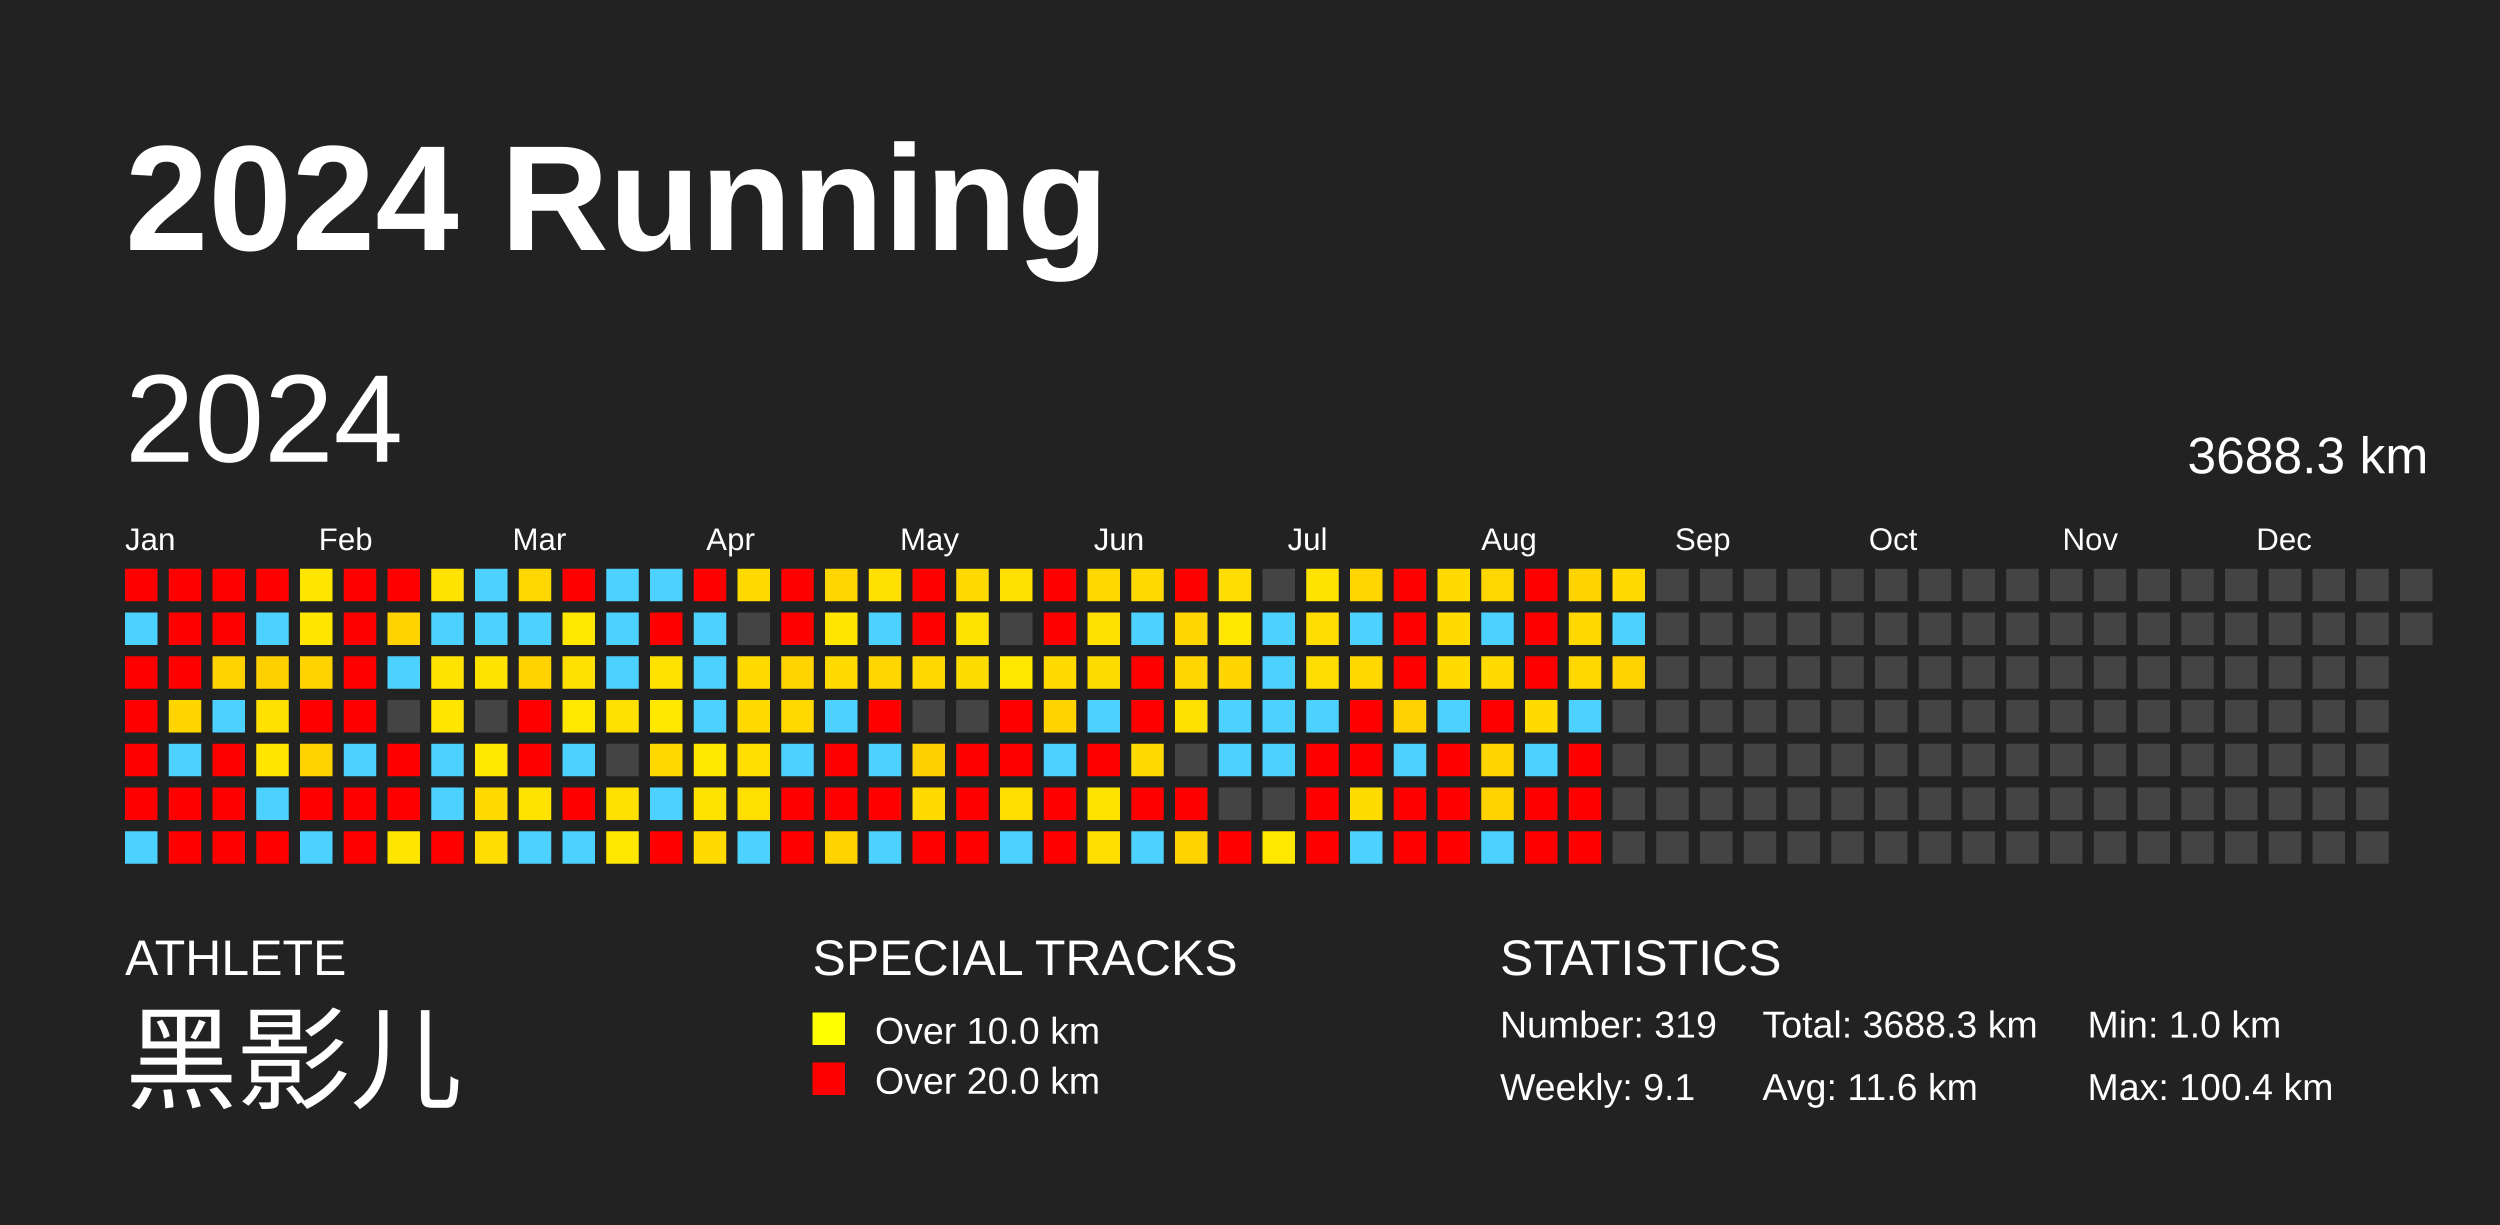
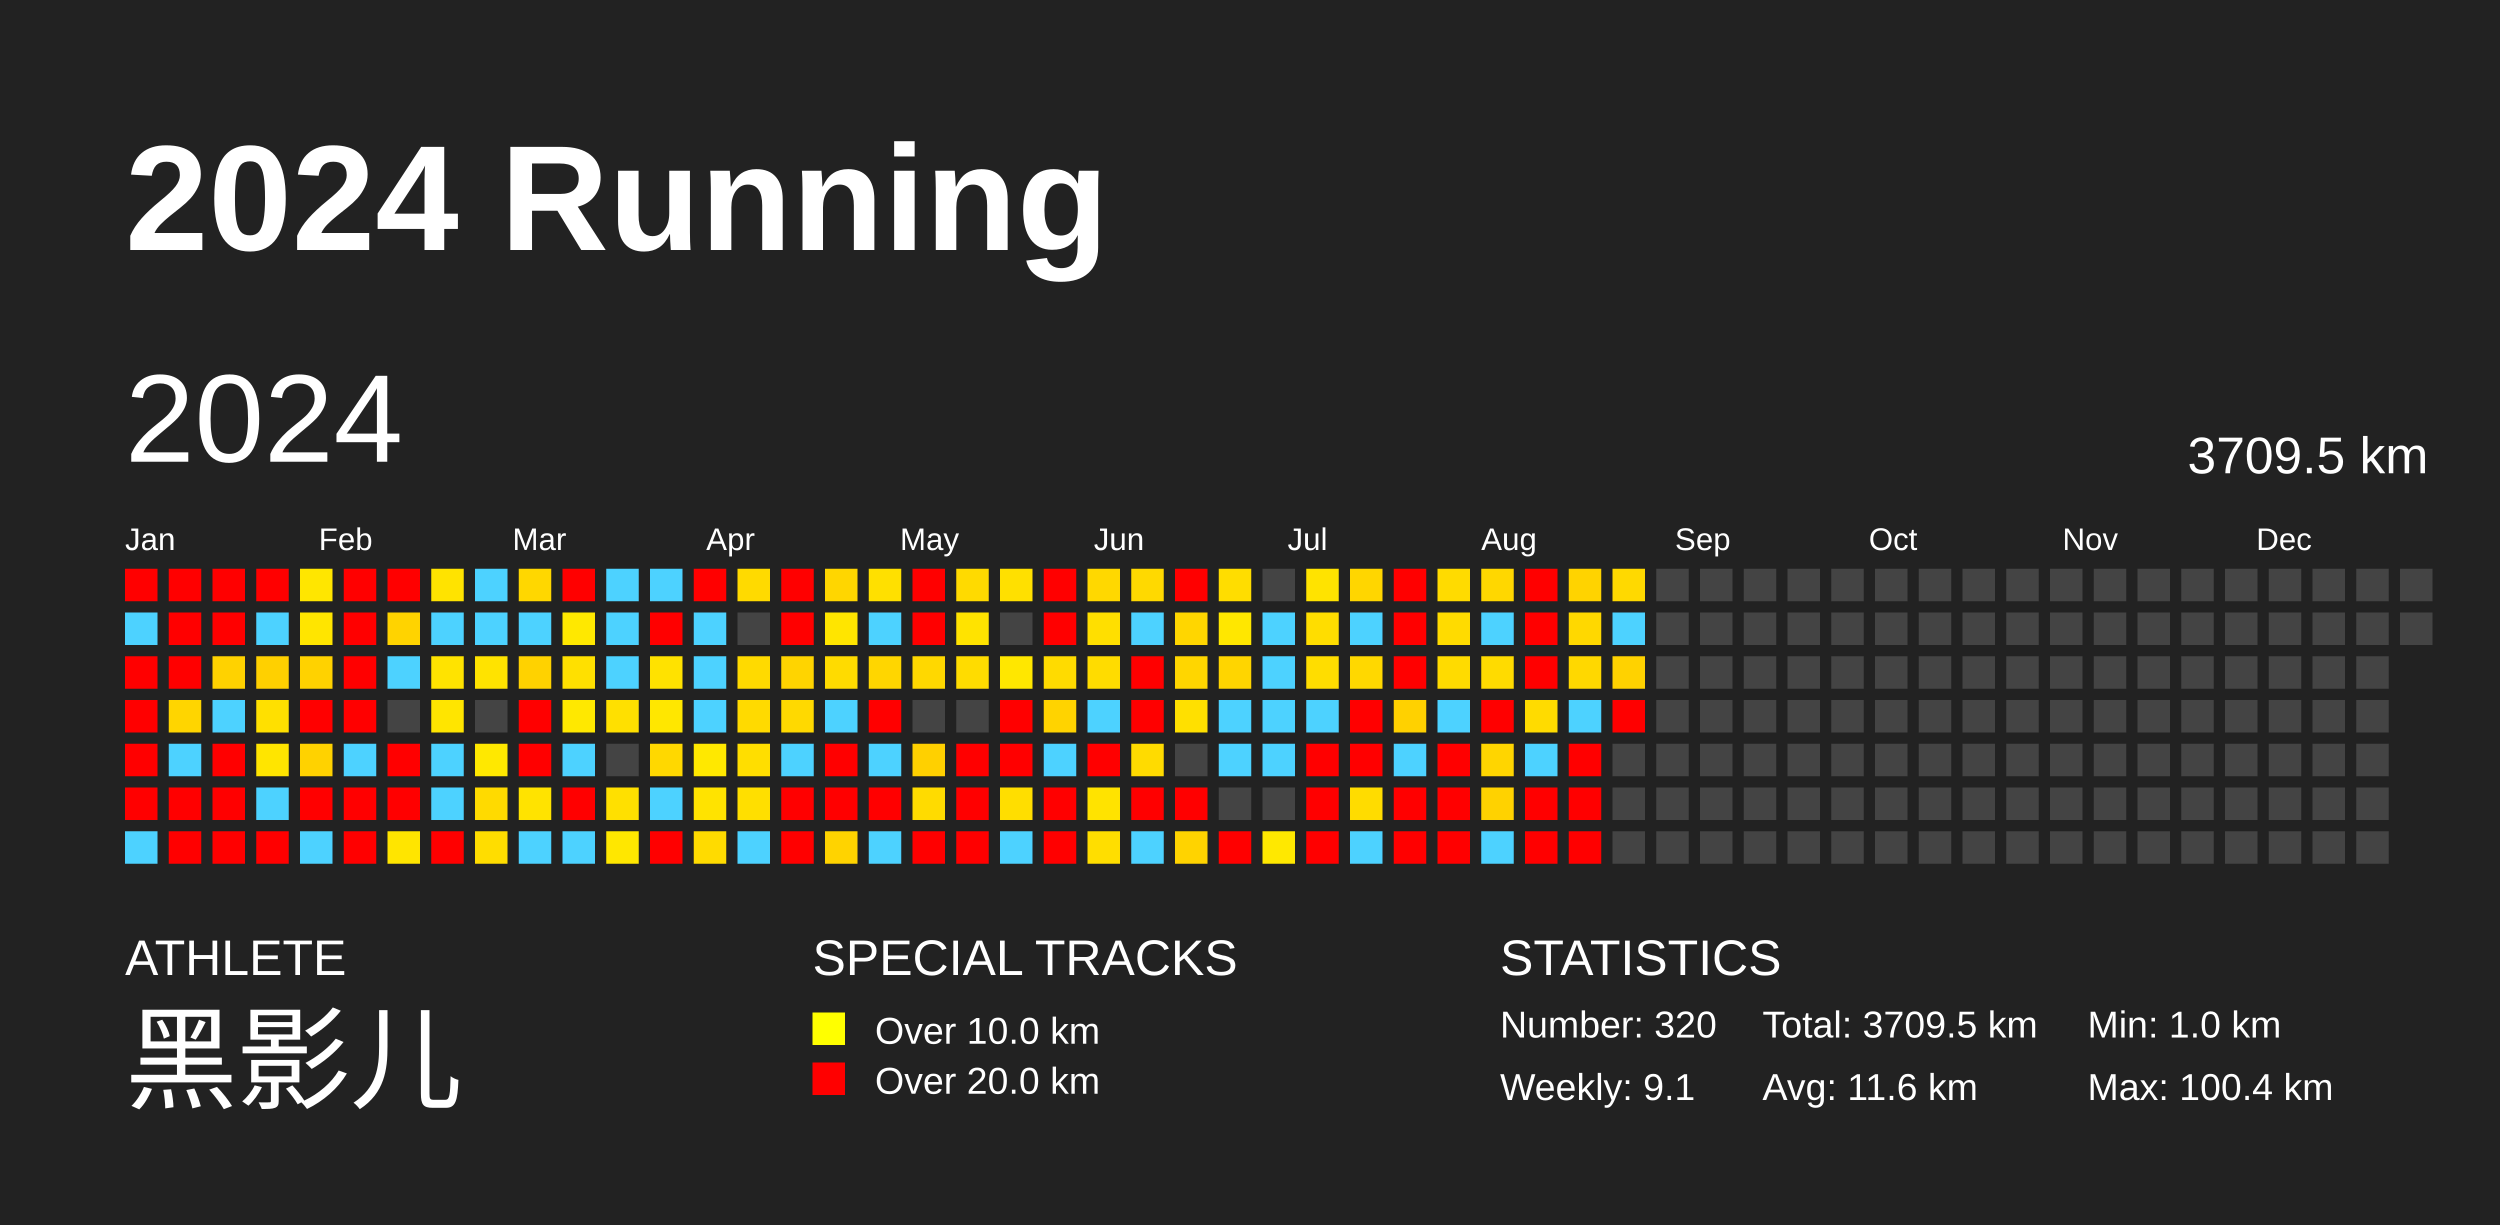
<svg xmlns="http://www.w3.org/2000/svg" baseProfile="full" height="98mm" version="1.1" viewBox="0,0,200,98" width="200mm">
  <defs />
  <rect fill="#222222" height="98" width="200" x="0" y="0" />
  <text fill="#FFFFFF" style="font-size:12px; font-family:Arial; font-weight:bold;" x="10" y="20">2024 Running</text>
  <text fill="#FFFFFF" style="font-size:4px; font-family:Arial" x="10" y="78">ATHLETE</text>
  <text fill="#FFFFFF" style="font-size:9px; font-family:Arial" x="10" y="88">黑影儿</text>
  <text fill="#FFFFFF" style="font-size:4px; font-family:Arial" x="65" y="78">SPECIAL TRACKS</text>
  <rect fill="yellow" height="2.6" width="2.6" x="65" y="81" />
  <text fill="#FFFFFF" style="font-size:3px; font-family:Arial" x="70" y="83.5">Over 10.0 km</text>
  <rect fill="red" height="2.6" width="2.6" x="65" y="85" />
  <text fill="#FFFFFF" style="font-size:3px; font-family:Arial" x="70" y="87.5">Over 20.0 km</text>
  <text fill="#FFFFFF" style="font-size:4px; font-family:Arial" x="120" y="78">STATISTICS</text>
-   <text fill="#FFFFFF" style="font-size:3px; font-family:Arial" x="120" y="83">Number: 319</text>
+   <text fill="#FFFFFF" style="font-size:3px; font-family:Arial" x="120" y="83">Number: 320</text>
  <text fill="#FFFFFF" style="font-size:3px; font-family:Arial" x="120" y="88">Weekly: 9.1</text>
-   <text fill="#FFFFFF" style="font-size:3px; font-family:Arial" x="141" y="83">Total: 3688.3 km</text>
+   <text fill="#FFFFFF" style="font-size:3px; font-family:Arial" x="141" y="83">Total: 3709.5 km</text>
  <text fill="#FFFFFF" style="font-size:3px; font-family:Arial" x="141" y="88">Avg: 11.6 km</text>
  <text fill="#FFFFFF" style="font-size:3px; font-family:Arial" x="167" y="83">Min: 1.0 km</text>
  <text fill="#FFFFFF" style="font-size:3px; font-family:Arial" x="167" y="88">Max: 100.4 km</text>
  <text dominant-baseline="hanging" fill="#FFFFFF" style="font-size:10.0px; font-family:Arial;" x="10" y="30">2024</text>
-   <text dominant-baseline="hanging" fill="#FFFFFF" style="font-size:4.125px; font-family:Arial;" x="175" y="35">3688.3 km</text>
+   <text dominant-baseline="hanging" fill="#FFFFFF" style="font-size:4.125px; font-family:Arial;" x="175" y="35">3709.5 km</text>
  <text fill="#FFFFFF" style="font-size:2.5px; font-family:Arial" x="10.0" y="44">Jan</text>
  <text fill="#FFFFFF" style="font-size:2.5px; font-family:Arial" x="25.5" y="44">Feb</text>
  <text fill="#FFFFFF" style="font-size:2.5px; font-family:Arial" x="41.0" y="44">Mar</text>
  <text fill="#FFFFFF" style="font-size:2.5px; font-family:Arial" x="56.5" y="44">Apr</text>
  <text fill="#FFFFFF" style="font-size:2.5px; font-family:Arial" x="72.0" y="44">May</text>
  <text fill="#FFFFFF" style="font-size:2.5px; font-family:Arial" x="87.5" y="44">Jun</text>
  <text fill="#FFFFFF" style="font-size:2.5px; font-family:Arial" x="103.0" y="44">Jul</text>
  <text fill="#FFFFFF" style="font-size:2.5px; font-family:Arial" x="118.5" y="44">Aug</text>
  <text fill="#FFFFFF" style="font-size:2.5px; font-family:Arial" x="134.0" y="44">Sep</text>
  <text fill="#FFFFFF" style="font-size:2.5px; font-family:Arial" x="149.5" y="44">Oct</text>
  <text fill="#FFFFFF" style="font-size:2.5px; font-family:Arial" x="165.0" y="44">Nov</text>
  <text fill="#FFFFFF" style="font-size:2.5px; font-family:Arial" x="180.5" y="44">Dec</text>
  <rect fill="red" height="2.6" width="2.6" x="10.0" y="45.5" />
  <rect fill="#4dd2ff" height="2.6" width="2.6" x="10.0" y="49.0" />
  <rect fill="red" height="2.6" width="2.6" x="10.0" y="52.5" />
  <rect fill="red" height="2.6" width="2.6" x="10.0" y="56.0" />
  <rect fill="red" height="2.6" width="2.6" x="10.0" y="59.5" />
  <rect fill="red" height="2.6" width="2.6" x="10.0" y="63.0" />
  <rect fill="#4dd2ff" height="2.6" width="2.6" x="10.0" y="66.5" />
  <rect fill="red" height="2.6" width="2.6" x="13.5" y="45.5" />
  <rect fill="red" height="2.6" width="2.6" x="13.5" y="49.0" />
  <rect fill="red" height="2.6" width="2.6" x="13.5" y="52.5" />
  <rect fill="#ffd500" height="2.6" width="2.6" x="13.5" y="56.0" />
  <rect fill="#4dd2ff" height="2.6" width="2.6" x="13.5" y="59.5" />
  <rect fill="red" height="2.6" width="2.6" x="13.5" y="63.0" />
  <rect fill="red" height="2.6" width="2.6" x="13.5" y="66.5" />
  <rect fill="red" height="2.6" width="2.6" x="17.0" y="45.5" />
  <rect fill="red" height="2.6" width="2.6" x="17.0" y="49.0" />
  <rect fill="#ffd200" height="2.6" width="2.6" x="17.0" y="52.5" />
  <rect fill="#4dd2ff" height="2.6" width="2.6" x="17.0" y="56.0" />
  <rect fill="red" height="2.6" width="2.6" x="17.0" y="59.5" />
  <rect fill="red" height="2.6" width="2.6" x="17.0" y="63.0" />
  <rect fill="red" height="2.6" width="2.6" x="17.0" y="66.5" />
  <rect fill="red" height="2.6" width="2.6" x="20.5" y="45.5" />
  <rect fill="#4dd2ff" height="2.6" width="2.6" x="20.5" y="49.0" />
  <rect fill="#ffd000" height="2.6" width="2.6" x="20.5" y="52.5" />
  <rect fill="#ffe000" height="2.6" width="2.6" x="20.5" y="56.0" />
  <rect fill="#ffe500" height="2.6" width="2.6" x="20.5" y="59.5" />
  <rect fill="#4dd2ff" height="2.6" width="2.6" x="20.5" y="63.0" />
  <rect fill="red" height="2.6" width="2.6" x="20.5" y="66.5" />
  <rect fill="#ffe600" height="2.6" width="2.6" x="24.0" y="45.5" />
  <rect fill="#ffe500" height="2.6" width="2.6" x="24.0" y="49.0" />
  <rect fill="#ffd200" height="2.6" width="2.6" x="24.0" y="52.5" />
  <rect fill="red" height="2.6" width="2.6" x="24.0" y="56.0" />
  <rect fill="#ffd200" height="2.6" width="2.6" x="24.0" y="59.5" />
  <rect fill="red" height="2.6" width="2.6" x="24.0" y="63.0" />
  <rect fill="#4dd2ff" height="2.6" width="2.6" x="24.0" y="66.5" />
  <rect fill="red" height="2.6" width="2.6" x="27.5" y="45.5" />
  <rect fill="red" height="2.6" width="2.6" x="27.5" y="49.0" />
  <rect fill="red" height="2.6" width="2.6" x="27.5" y="52.5" />
  <rect fill="red" height="2.6" width="2.6" x="27.5" y="56.0" />
  <rect fill="#4dd2ff" height="2.6" width="2.6" x="27.5" y="59.5" />
  <rect fill="red" height="2.6" width="2.6" x="27.5" y="63.0" />
  <rect fill="red" height="2.6" width="2.6" x="27.5" y="66.5" />
  <rect fill="red" height="2.6" width="2.6" x="31.0" y="45.5" />
  <rect fill="#ffd300" height="2.6" width="2.6" x="31.0" y="49.0" />
  <rect fill="#4dd2ff" height="2.6" width="2.6" x="31.0" y="52.5" />
  <rect fill="#444444" height="2.6" width="2.6" x="31.0" y="56.0" />
  <rect fill="red" height="2.6" width="2.6" x="31.0" y="59.5" />
  <rect fill="red" height="2.6" width="2.6" x="31.0" y="63.0" />
  <rect fill="#ffe500" height="2.6" width="2.6" x="31.0" y="66.5" />
  <rect fill="#ffe300" height="2.6" width="2.6" x="34.5" y="45.5" />
  <rect fill="#4dd2ff" height="2.6" width="2.6" x="34.5" y="49.0" />
  <rect fill="#ffe300" height="2.6" width="2.6" x="34.5" y="52.5" />
  <rect fill="#ffe500" height="2.6" width="2.6" x="34.5" y="56.0" />
  <rect fill="#4dd2ff" height="2.6" width="2.6" x="34.5" y="59.5" />
  <rect fill="#4dd2ff" height="2.6" width="2.6" x="34.5" y="63.0" />
  <rect fill="red" height="2.6" width="2.6" x="34.5" y="66.5" />
  <rect fill="#4dd2ff" height="2.6" width="2.6" x="38.0" y="45.5" />
  <rect fill="#4dd2ff" height="2.6" width="2.6" x="38.0" y="49.0" />
  <rect fill="#ffe300" height="2.6" width="2.6" x="38.0" y="52.5" />
  <rect fill="#444444" height="2.6" width="2.6" x="38.0" y="56.0" />
  <rect fill="#ffe800" height="2.6" width="2.6" x="38.0" y="59.5" />
  <rect fill="#ffda00" height="2.6" width="2.6" x="38.0" y="63.0" />
  <rect fill="#ffdd00" height="2.6" width="2.6" x="38.0" y="66.5" />
  <rect fill="#ffd700" height="2.6" width="2.6" x="41.5" y="45.5" />
  <rect fill="#4dd2ff" height="2.6" width="2.6" x="41.5" y="49.0" />
  <rect fill="#ffd200" height="2.6" width="2.6" x="41.5" y="52.5" />
  <rect fill="red" height="2.6" width="2.6" x="41.5" y="56.0" />
  <rect fill="red" height="2.6" width="2.6" x="41.5" y="59.5" />
  <rect fill="#ffe300" height="2.6" width="2.6" x="41.5" y="63.0" />
  <rect fill="#4dd2ff" height="2.6" width="2.6" x="41.5" y="66.5" />
  <rect fill="red" height="2.6" width="2.6" x="45.0" y="45.5" />
  <rect fill="#ffe800" height="2.6" width="2.6" x="45.0" y="49.0" />
  <rect fill="#ffe000" height="2.6" width="2.6" x="45.0" y="52.5" />
  <rect fill="#ffe800" height="2.6" width="2.6" x="45.0" y="56.0" />
  <rect fill="#4dd2ff" height="2.6" width="2.6" x="45.0" y="59.5" />
  <rect fill="red" height="2.6" width="2.6" x="45.0" y="63.0" />
  <rect fill="#4dd2ff" height="2.6" width="2.6" x="45.0" y="66.5" />
  <rect fill="#4dd2ff" height="2.6" width="2.6" x="48.5" y="45.5" />
  <rect fill="#4dd2ff" height="2.6" width="2.6" x="48.5" y="49.0" />
  <rect fill="#4dd2ff" height="2.6" width="2.6" x="48.5" y="52.5" />
  <rect fill="#ffe000" height="2.6" width="2.6" x="48.5" y="56.0" />
  <rect fill="#444444" height="2.6" width="2.6" x="48.5" y="59.5" />
  <rect fill="#ffe000" height="2.6" width="2.6" x="48.5" y="63.0" />
  <rect fill="#ffe700" height="2.6" width="2.6" x="48.5" y="66.5" />
  <rect fill="#4dd2ff" height="2.6" width="2.6" x="52.0" y="45.5" />
  <rect fill="red" height="2.6" width="2.6" x="52.0" y="49.0" />
  <rect fill="#ffe200" height="2.6" width="2.6" x="52.0" y="52.5" />
  <rect fill="#ffe700" height="2.6" width="2.6" x="52.0" y="56.0" />
  <rect fill="#ffd800" height="2.6" width="2.6" x="52.0" y="59.5" />
  <rect fill="#4dd2ff" height="2.6" width="2.6" x="52.0" y="63.0" />
  <rect fill="red" height="2.6" width="2.6" x="52.0" y="66.5" />
  <rect fill="red" height="2.6" width="2.6" x="55.5" y="45.5" />
  <rect fill="#4dd2ff" height="2.6" width="2.6" x="55.5" y="49.0" />
  <rect fill="#4dd2ff" height="2.6" width="2.6" x="55.5" y="52.5" />
  <rect fill="#4dd2ff" height="2.6" width="2.6" x="55.5" y="56.0" />
  <rect fill="#ffe800" height="2.6" width="2.6" x="55.5" y="59.5" />
  <rect fill="#ffe300" height="2.6" width="2.6" x="55.5" y="63.0" />
  <rect fill="#ffdb00" height="2.6" width="2.6" x="55.5" y="66.5" />
  <rect fill="#ffda00" height="2.6" width="2.6" x="59.0" y="45.5" />
  <rect fill="#444444" height="2.6" width="2.6" x="59.0" y="49.0" />
  <rect fill="#ffda00" height="2.6" width="2.6" x="59.0" y="52.5" />
  <rect fill="#ffda00" height="2.6" width="2.6" x="59.0" y="56.0" />
  <rect fill="#ffde00" height="2.6" width="2.6" x="59.0" y="59.5" />
  <rect fill="#ffdf00" height="2.6" width="2.6" x="59.0" y="63.0" />
  <rect fill="#4dd2ff" height="2.6" width="2.6" x="59.0" y="66.5" />
  <rect fill="red" height="2.6" width="2.6" x="62.5" y="45.5" />
  <rect fill="red" height="2.6" width="2.6" x="62.5" y="49.0" />
  <rect fill="#ffd400" height="2.6" width="2.6" x="62.5" y="52.5" />
  <rect fill="#ffd900" height="2.6" width="2.6" x="62.5" y="56.0" />
  <rect fill="#4dd2ff" height="2.6" width="2.6" x="62.5" y="59.5" />
  <rect fill="red" height="2.6" width="2.6" x="62.5" y="63.0" />
  <rect fill="red" height="2.6" width="2.6" x="62.5" y="66.5" />
  <rect fill="#ffd600" height="2.6" width="2.6" x="66.0" y="45.5" />
  <rect fill="#ffe500" height="2.6" width="2.6" x="66.0" y="49.0" />
  <rect fill="#ffdb00" height="2.6" width="2.6" x="66.0" y="52.5" />
  <rect fill="#4dd2ff" height="2.6" width="2.6" x="66.0" y="56.0" />
  <rect fill="red" height="2.6" width="2.6" x="66.0" y="59.5" />
  <rect fill="red" height="2.6" width="2.6" x="66.0" y="63.0" />
  <rect fill="#ffd300" height="2.6" width="2.6" x="66.0" y="66.5" />
  <rect fill="#ffe000" height="2.6" width="2.6" x="69.5" y="45.5" />
  <rect fill="#4dd2ff" height="2.6" width="2.6" x="69.5" y="49.0" />
  <rect fill="#ffd600" height="2.6" width="2.6" x="69.5" y="52.5" />
  <rect fill="red" height="2.6" width="2.6" x="69.5" y="56.0" />
  <rect fill="#4dd2ff" height="2.6" width="2.6" x="69.5" y="59.5" />
  <rect fill="red" height="2.6" width="2.6" x="69.5" y="63.0" />
  <rect fill="#4dd2ff" height="2.6" width="2.6" x="69.5" y="66.5" />
  <rect fill="red" height="2.6" width="2.6" x="73.0" y="45.5" />
  <rect fill="red" height="2.6" width="2.6" x="73.0" y="49.0" />
  <rect fill="#ffd800" height="2.6" width="2.6" x="73.0" y="52.5" />
  <rect fill="#444444" height="2.6" width="2.6" x="73.0" y="56.0" />
  <rect fill="#ffd000" height="2.6" width="2.6" x="73.0" y="59.5" />
  <rect fill="#ffdb00" height="2.6" width="2.6" x="73.0" y="63.0" />
  <rect fill="red" height="2.6" width="2.6" x="73.0" y="66.5" />
  <rect fill="#ffda00" height="2.6" width="2.6" x="76.5" y="45.5" />
  <rect fill="#ffe300" height="2.6" width="2.6" x="76.5" y="49.0" />
  <rect fill="#ffdc00" height="2.6" width="2.6" x="76.5" y="52.5" />
  <rect fill="#444444" height="2.6" width="2.6" x="76.5" y="56.0" />
  <rect fill="red" height="2.6" width="2.6" x="76.5" y="59.5" />
  <rect fill="red" height="2.6" width="2.6" x="76.5" y="63.0" />
  <rect fill="red" height="2.6" width="2.6" x="76.5" y="66.5" />
  <rect fill="#ffe000" height="2.6" width="2.6" x="80.0" y="45.5" />
  <rect fill="#444444" height="2.6" width="2.6" x="80.0" y="49.0" />
  <rect fill="#ffe700" height="2.6" width="2.6" x="80.0" y="52.5" />
  <rect fill="red" height="2.6" width="2.6" x="80.0" y="56.0" />
  <rect fill="red" height="2.6" width="2.6" x="80.0" y="59.5" />
  <rect fill="#ffde00" height="2.6" width="2.6" x="80.0" y="63.0" />
  <rect fill="#4dd2ff" height="2.6" width="2.6" x="80.0" y="66.5" />
  <rect fill="red" height="2.6" width="2.6" x="83.5" y="45.5" />
  <rect fill="red" height="2.6" width="2.6" x="83.5" y="49.0" />
  <rect fill="#ffdb00" height="2.6" width="2.6" x="83.5" y="52.5" />
  <rect fill="#ffd300" height="2.6" width="2.6" x="83.5" y="56.0" />
  <rect fill="#4dd2ff" height="2.6" width="2.6" x="83.5" y="59.5" />
  <rect fill="red" height="2.6" width="2.6" x="83.5" y="63.0" />
  <rect fill="red" height="2.6" width="2.6" x="83.5" y="66.5" />
  <rect fill="#ffd800" height="2.6" width="2.6" x="87.0" y="45.5" />
  <rect fill="#ffdf00" height="2.6" width="2.6" x="87.0" y="49.0" />
  <rect fill="#ffdc00" height="2.6" width="2.6" x="87.0" y="52.5" />
  <rect fill="#4dd2ff" height="2.6" width="2.6" x="87.0" y="56.0" />
  <rect fill="red" height="2.6" width="2.6" x="87.0" y="59.5" />
  <rect fill="#ffe300" height="2.6" width="2.6" x="87.0" y="63.0" />
  <rect fill="#ffde00" height="2.6" width="2.6" x="87.0" y="66.5" />
  <rect fill="#ffd900" height="2.6" width="2.6" x="90.5" y="45.5" />
  <rect fill="#4dd2ff" height="2.6" width="2.6" x="90.5" y="49.0" />
  <rect fill="red" height="2.6" width="2.6" x="90.5" y="52.5" />
  <rect fill="red" height="2.6" width="2.6" x="90.5" y="56.0" />
  <rect fill="#ffdb00" height="2.6" width="2.6" x="90.5" y="59.5" />
  <rect fill="red" height="2.6" width="2.6" x="90.5" y="63.0" />
  <rect fill="#4dd2ff" height="2.6" width="2.6" x="90.5" y="66.5" />
  <rect fill="red" height="2.6" width="2.6" x="94.0" y="45.5" />
  <rect fill="#ffd600" height="2.6" width="2.6" x="94.0" y="49.0" />
  <rect fill="#ffd600" height="2.6" width="2.6" x="94.0" y="52.5" />
  <rect fill="#ffe000" height="2.6" width="2.6" x="94.0" y="56.0" />
  <rect fill="#444444" height="2.6" width="2.6" x="94.0" y="59.5" />
  <rect fill="red" height="2.6" width="2.6" x="94.0" y="63.0" />
  <rect fill="#ffd300" height="2.6" width="2.6" x="94.0" y="66.5" />
  <rect fill="#ffdd00" height="2.6" width="2.6" x="97.5" y="45.5" />
  <rect fill="#ffe700" height="2.6" width="2.6" x="97.5" y="49.0" />
  <rect fill="#ffd500" height="2.6" width="2.6" x="97.5" y="52.5" />
  <rect fill="#4dd2ff" height="2.6" width="2.6" x="97.5" y="56.0" />
  <rect fill="#4dd2ff" height="2.6" width="2.6" x="97.5" y="59.5" />
  <rect fill="#444444" height="2.6" width="2.6" x="97.5" y="63.0" />
  <rect fill="red" height="2.6" width="2.6" x="97.5" y="66.5" />
  <rect fill="#444444" height="2.6" width="2.6" x="101.0" y="45.5" />
  <rect fill="#4dd2ff" height="2.6" width="2.6" x="101.0" y="49.0" />
  <rect fill="#4dd2ff" height="2.6" width="2.6" x="101.0" y="52.5" />
  <rect fill="#4dd2ff" height="2.6" width="2.6" x="101.0" y="56.0" />
  <rect fill="#4dd2ff" height="2.6" width="2.6" x="101.0" y="59.5" />
  <rect fill="#444444" height="2.6" width="2.6" x="101.0" y="63.0" />
  <rect fill="#ffe800" height="2.6" width="2.6" x="101.0" y="66.5" />
  <rect fill="#ffe300" height="2.6" width="2.6" x="104.5" y="45.5" />
  <rect fill="#ffdd00" height="2.6" width="2.6" x="104.5" y="49.0" />
  <rect fill="#ffdd00" height="2.6" width="2.6" x="104.5" y="52.5" />
  <rect fill="#4dd2ff" height="2.6" width="2.6" x="104.5" y="56.0" />
  <rect fill="red" height="2.6" width="2.6" x="104.5" y="59.5" />
  <rect fill="red" height="2.6" width="2.6" x="104.5" y="63.0" />
  <rect fill="red" height="2.6" width="2.6" x="104.5" y="66.5" />
  <rect fill="#ffd600" height="2.6" width="2.6" x="108.0" y="45.5" />
  <rect fill="#4dd2ff" height="2.6" width="2.6" x="108.0" y="49.0" />
  <rect fill="#ffd800" height="2.6" width="2.6" x="108.0" y="52.5" />
  <rect fill="red" height="2.6" width="2.6" x="108.0" y="56.0" />
  <rect fill="red" height="2.6" width="2.6" x="108.0" y="59.5" />
  <rect fill="#ffdc00" height="2.6" width="2.6" x="108.0" y="63.0" />
  <rect fill="#4dd2ff" height="2.6" width="2.6" x="108.0" y="66.5" />
  <rect fill="red" height="2.6" width="2.6" x="111.5" y="45.5" />
  <rect fill="red" height="2.6" width="2.6" x="111.5" y="49.0" />
  <rect fill="red" height="2.6" width="2.6" x="111.5" y="52.5" />
  <rect fill="#ffd100" height="2.6" width="2.6" x="111.5" y="56.0" />
  <rect fill="#4dd2ff" height="2.6" width="2.6" x="111.5" y="59.5" />
  <rect fill="red" height="2.6" width="2.6" x="111.5" y="63.0" />
  <rect fill="red" height="2.6" width="2.6" x="111.5" y="66.5" />
  <rect fill="#ffdb00" height="2.6" width="2.6" x="115.0" y="45.5" />
  <rect fill="#ffdb00" height="2.6" width="2.6" x="115.0" y="49.0" />
  <rect fill="#ffdb00" height="2.6" width="2.6" x="115.0" y="52.5" />
  <rect fill="#4dd2ff" height="2.6" width="2.6" x="115.0" y="56.0" />
  <rect fill="red" height="2.6" width="2.6" x="115.0" y="59.5" />
  <rect fill="red" height="2.6" width="2.6" x="115.0" y="63.0" />
  <rect fill="red" height="2.6" width="2.6" x="115.0" y="66.5" />
  <rect fill="#ffd700" height="2.6" width="2.6" x="118.5" y="45.5" />
  <rect fill="#4dd2ff" height="2.6" width="2.6" x="118.5" y="49.0" />
  <rect fill="#ffdb00" height="2.6" width="2.6" x="118.5" y="52.5" />
  <rect fill="red" height="2.6" width="2.6" x="118.5" y="56.0" />
  <rect fill="#ffd500" height="2.6" width="2.6" x="118.5" y="59.5" />
  <rect fill="#ffd200" height="2.6" width="2.6" x="118.5" y="63.0" />
  <rect fill="#4dd2ff" height="2.6" width="2.6" x="118.5" y="66.5" />
  <rect fill="red" height="2.6" width="2.6" x="122.0" y="45.5" />
  <rect fill="red" height="2.6" width="2.6" x="122.0" y="49.0" />
  <rect fill="red" height="2.6" width="2.6" x="122.0" y="52.5" />
  <rect fill="#ffdb00" height="2.6" width="2.6" x="122.0" y="56.0" />
  <rect fill="#4dd2ff" height="2.6" width="2.6" x="122.0" y="59.5" />
  <rect fill="red" height="2.6" width="2.6" x="122.0" y="63.0" />
  <rect fill="red" height="2.6" width="2.6" x="122.0" y="66.5" />
  <rect fill="#ffd300" height="2.6" width="2.6" x="125.5" y="45.5" />
  <rect fill="#ffd800" height="2.6" width="2.6" x="125.5" y="49.0" />
  <rect fill="#ffd800" height="2.6" width="2.6" x="125.5" y="52.5" />
  <rect fill="#4dd2ff" height="2.6" width="2.6" x="125.5" y="56.0" />
  <rect fill="red" height="2.6" width="2.6" x="125.5" y="59.5" />
  <rect fill="red" height="2.6" width="2.6" x="125.5" y="63.0" />
  <rect fill="red" height="2.6" width="2.6" x="125.5" y="66.5" />
  <rect fill="#ffd900" height="2.6" width="2.6" x="129.0" y="45.5" />
  <rect fill="#4dd2ff" height="2.6" width="2.6" x="129.0" y="49.0" />
  <rect fill="#ffd200" height="2.6" width="2.6" x="129.0" y="52.5" />
-   <rect fill="#444444" height="2.6" width="2.6" x="129.0" y="56.0" />
+   <rect fill="red" height="2.6" width="2.6" x="129.0" y="56.0" />
  <rect fill="#444444" height="2.6" width="2.6" x="129.0" y="59.5" />
  <rect fill="#444444" height="2.6" width="2.6" x="129.0" y="63.0" />
  <rect fill="#444444" height="2.6" width="2.6" x="129.0" y="66.5" />
  <rect fill="#444444" height="2.6" width="2.6" x="132.5" y="45.5" />
  <rect fill="#444444" height="2.6" width="2.6" x="132.5" y="49.0" />
  <rect fill="#444444" height="2.6" width="2.6" x="132.5" y="52.5" />
  <rect fill="#444444" height="2.6" width="2.6" x="132.5" y="56.0" />
  <rect fill="#444444" height="2.6" width="2.6" x="132.5" y="59.5" />
  <rect fill="#444444" height="2.6" width="2.6" x="132.5" y="63.0" />
  <rect fill="#444444" height="2.6" width="2.6" x="132.5" y="66.5" />
  <rect fill="#444444" height="2.6" width="2.6" x="136.0" y="45.5" />
  <rect fill="#444444" height="2.6" width="2.6" x="136.0" y="49.0" />
  <rect fill="#444444" height="2.6" width="2.6" x="136.0" y="52.5" />
  <rect fill="#444444" height="2.6" width="2.6" x="136.0" y="56.0" />
  <rect fill="#444444" height="2.6" width="2.6" x="136.0" y="59.5" />
  <rect fill="#444444" height="2.6" width="2.6" x="136.0" y="63.0" />
  <rect fill="#444444" height="2.6" width="2.6" x="136.0" y="66.5" />
  <rect fill="#444444" height="2.6" width="2.6" x="139.5" y="45.5" />
  <rect fill="#444444" height="2.6" width="2.6" x="139.5" y="49.0" />
  <rect fill="#444444" height="2.6" width="2.6" x="139.5" y="52.5" />
  <rect fill="#444444" height="2.6" width="2.6" x="139.5" y="56.0" />
  <rect fill="#444444" height="2.6" width="2.6" x="139.5" y="59.5" />
  <rect fill="#444444" height="2.6" width="2.6" x="139.5" y="63.0" />
  <rect fill="#444444" height="2.6" width="2.6" x="139.5" y="66.5" />
  <rect fill="#444444" height="2.6" width="2.6" x="143.0" y="45.5" />
  <rect fill="#444444" height="2.6" width="2.6" x="143.0" y="49.0" />
  <rect fill="#444444" height="2.6" width="2.6" x="143.0" y="52.5" />
  <rect fill="#444444" height="2.6" width="2.6" x="143.0" y="56.0" />
  <rect fill="#444444" height="2.6" width="2.6" x="143.0" y="59.5" />
  <rect fill="#444444" height="2.6" width="2.6" x="143.0" y="63.0" />
  <rect fill="#444444" height="2.6" width="2.6" x="143.0" y="66.5" />
  <rect fill="#444444" height="2.6" width="2.6" x="146.5" y="45.5" />
  <rect fill="#444444" height="2.6" width="2.6" x="146.5" y="49.0" />
  <rect fill="#444444" height="2.6" width="2.6" x="146.5" y="52.5" />
  <rect fill="#444444" height="2.6" width="2.6" x="146.5" y="56.0" />
  <rect fill="#444444" height="2.6" width="2.6" x="146.5" y="59.5" />
  <rect fill="#444444" height="2.6" width="2.6" x="146.5" y="63.0" />
  <rect fill="#444444" height="2.6" width="2.6" x="146.5" y="66.5" />
  <rect fill="#444444" height="2.6" width="2.6" x="150.0" y="45.5" />
  <rect fill="#444444" height="2.6" width="2.6" x="150.0" y="49.0" />
  <rect fill="#444444" height="2.6" width="2.6" x="150.0" y="52.5" />
  <rect fill="#444444" height="2.6" width="2.6" x="150.0" y="56.0" />
  <rect fill="#444444" height="2.6" width="2.6" x="150.0" y="59.5" />
  <rect fill="#444444" height="2.6" width="2.6" x="150.0" y="63.0" />
  <rect fill="#444444" height="2.6" width="2.6" x="150.0" y="66.5" />
  <rect fill="#444444" height="2.6" width="2.6" x="153.5" y="45.5" />
  <rect fill="#444444" height="2.6" width="2.6" x="153.5" y="49.0" />
  <rect fill="#444444" height="2.6" width="2.6" x="153.5" y="52.5" />
  <rect fill="#444444" height="2.6" width="2.6" x="153.5" y="56.0" />
  <rect fill="#444444" height="2.6" width="2.6" x="153.5" y="59.5" />
  <rect fill="#444444" height="2.6" width="2.6" x="153.5" y="63.0" />
  <rect fill="#444444" height="2.6" width="2.6" x="153.5" y="66.5" />
  <rect fill="#444444" height="2.6" width="2.6" x="157.0" y="45.5" />
  <rect fill="#444444" height="2.6" width="2.6" x="157.0" y="49.0" />
  <rect fill="#444444" height="2.6" width="2.6" x="157.0" y="52.5" />
  <rect fill="#444444" height="2.6" width="2.6" x="157.0" y="56.0" />
  <rect fill="#444444" height="2.6" width="2.6" x="157.0" y="59.5" />
  <rect fill="#444444" height="2.6" width="2.6" x="157.0" y="63.0" />
  <rect fill="#444444" height="2.6" width="2.6" x="157.0" y="66.5" />
  <rect fill="#444444" height="2.6" width="2.6" x="160.5" y="45.5" />
  <rect fill="#444444" height="2.6" width="2.6" x="160.5" y="49.0" />
  <rect fill="#444444" height="2.6" width="2.6" x="160.5" y="52.5" />
  <rect fill="#444444" height="2.6" width="2.6" x="160.5" y="56.0" />
  <rect fill="#444444" height="2.6" width="2.6" x="160.5" y="59.5" />
  <rect fill="#444444" height="2.6" width="2.6" x="160.5" y="63.0" />
  <rect fill="#444444" height="2.6" width="2.6" x="160.5" y="66.5" />
  <rect fill="#444444" height="2.6" width="2.6" x="164.0" y="45.5" />
  <rect fill="#444444" height="2.6" width="2.6" x="164.0" y="49.0" />
  <rect fill="#444444" height="2.6" width="2.6" x="164.0" y="52.5" />
  <rect fill="#444444" height="2.6" width="2.6" x="164.0" y="56.0" />
  <rect fill="#444444" height="2.6" width="2.6" x="164.0" y="59.5" />
  <rect fill="#444444" height="2.6" width="2.6" x="164.0" y="63.0" />
  <rect fill="#444444" height="2.6" width="2.6" x="164.0" y="66.5" />
  <rect fill="#444444" height="2.6" width="2.6" x="167.5" y="45.5" />
  <rect fill="#444444" height="2.6" width="2.6" x="167.5" y="49.0" />
  <rect fill="#444444" height="2.6" width="2.6" x="167.5" y="52.5" />
  <rect fill="#444444" height="2.6" width="2.6" x="167.5" y="56.0" />
  <rect fill="#444444" height="2.6" width="2.6" x="167.5" y="59.5" />
  <rect fill="#444444" height="2.6" width="2.6" x="167.5" y="63.0" />
  <rect fill="#444444" height="2.6" width="2.6" x="167.5" y="66.5" />
  <rect fill="#444444" height="2.6" width="2.6" x="171.0" y="45.5" />
  <rect fill="#444444" height="2.6" width="2.6" x="171.0" y="49.0" />
  <rect fill="#444444" height="2.6" width="2.6" x="171.0" y="52.5" />
  <rect fill="#444444" height="2.6" width="2.6" x="171.0" y="56.0" />
  <rect fill="#444444" height="2.6" width="2.6" x="171.0" y="59.5" />
  <rect fill="#444444" height="2.6" width="2.6" x="171.0" y="63.0" />
  <rect fill="#444444" height="2.6" width="2.6" x="171.0" y="66.5" />
  <rect fill="#444444" height="2.6" width="2.6" x="174.5" y="45.5" />
  <rect fill="#444444" height="2.6" width="2.6" x="174.5" y="49.0" />
  <rect fill="#444444" height="2.6" width="2.6" x="174.5" y="52.5" />
  <rect fill="#444444" height="2.6" width="2.6" x="174.5" y="56.0" />
  <rect fill="#444444" height="2.6" width="2.6" x="174.5" y="59.5" />
  <rect fill="#444444" height="2.6" width="2.6" x="174.5" y="63.0" />
  <rect fill="#444444" height="2.6" width="2.6" x="174.5" y="66.5" />
  <rect fill="#444444" height="2.6" width="2.6" x="178.0" y="45.5" />
  <rect fill="#444444" height="2.6" width="2.6" x="178.0" y="49.0" />
  <rect fill="#444444" height="2.6" width="2.6" x="178.0" y="52.5" />
  <rect fill="#444444" height="2.6" width="2.6" x="178.0" y="56.0" />
  <rect fill="#444444" height="2.6" width="2.6" x="178.0" y="59.5" />
  <rect fill="#444444" height="2.6" width="2.6" x="178.0" y="63.0" />
  <rect fill="#444444" height="2.6" width="2.6" x="178.0" y="66.5" />
  <rect fill="#444444" height="2.6" width="2.6" x="181.5" y="45.5" />
  <rect fill="#444444" height="2.6" width="2.6" x="181.5" y="49.0" />
  <rect fill="#444444" height="2.6" width="2.6" x="181.5" y="52.5" />
  <rect fill="#444444" height="2.6" width="2.6" x="181.5" y="56.0" />
  <rect fill="#444444" height="2.6" width="2.6" x="181.5" y="59.5" />
  <rect fill="#444444" height="2.6" width="2.6" x="181.5" y="63.0" />
  <rect fill="#444444" height="2.6" width="2.6" x="181.5" y="66.5" />
  <rect fill="#444444" height="2.6" width="2.6" x="185.0" y="45.5" />
  <rect fill="#444444" height="2.6" width="2.6" x="185.0" y="49.0" />
  <rect fill="#444444" height="2.6" width="2.6" x="185.0" y="52.5" />
  <rect fill="#444444" height="2.6" width="2.6" x="185.0" y="56.0" />
  <rect fill="#444444" height="2.6" width="2.6" x="185.0" y="59.5" />
  <rect fill="#444444" height="2.6" width="2.6" x="185.0" y="63.0" />
  <rect fill="#444444" height="2.6" width="2.6" x="185.0" y="66.5" />
  <rect fill="#444444" height="2.6" width="2.6" x="188.5" y="45.5" />
  <rect fill="#444444" height="2.6" width="2.6" x="188.5" y="49.0" />
  <rect fill="#444444" height="2.6" width="2.6" x="188.5" y="52.5" />
  <rect fill="#444444" height="2.6" width="2.6" x="188.5" y="56.0" />
  <rect fill="#444444" height="2.6" width="2.6" x="188.5" y="59.5" />
  <rect fill="#444444" height="2.6" width="2.6" x="188.5" y="63.0" />
  <rect fill="#444444" height="2.6" width="2.6" x="188.5" y="66.5" />
  <rect fill="#444444" height="2.6" width="2.6" x="192.0" y="45.5" />
  <rect fill="#444444" height="2.6" width="2.6" x="192.0" y="49.0" />
</svg>
